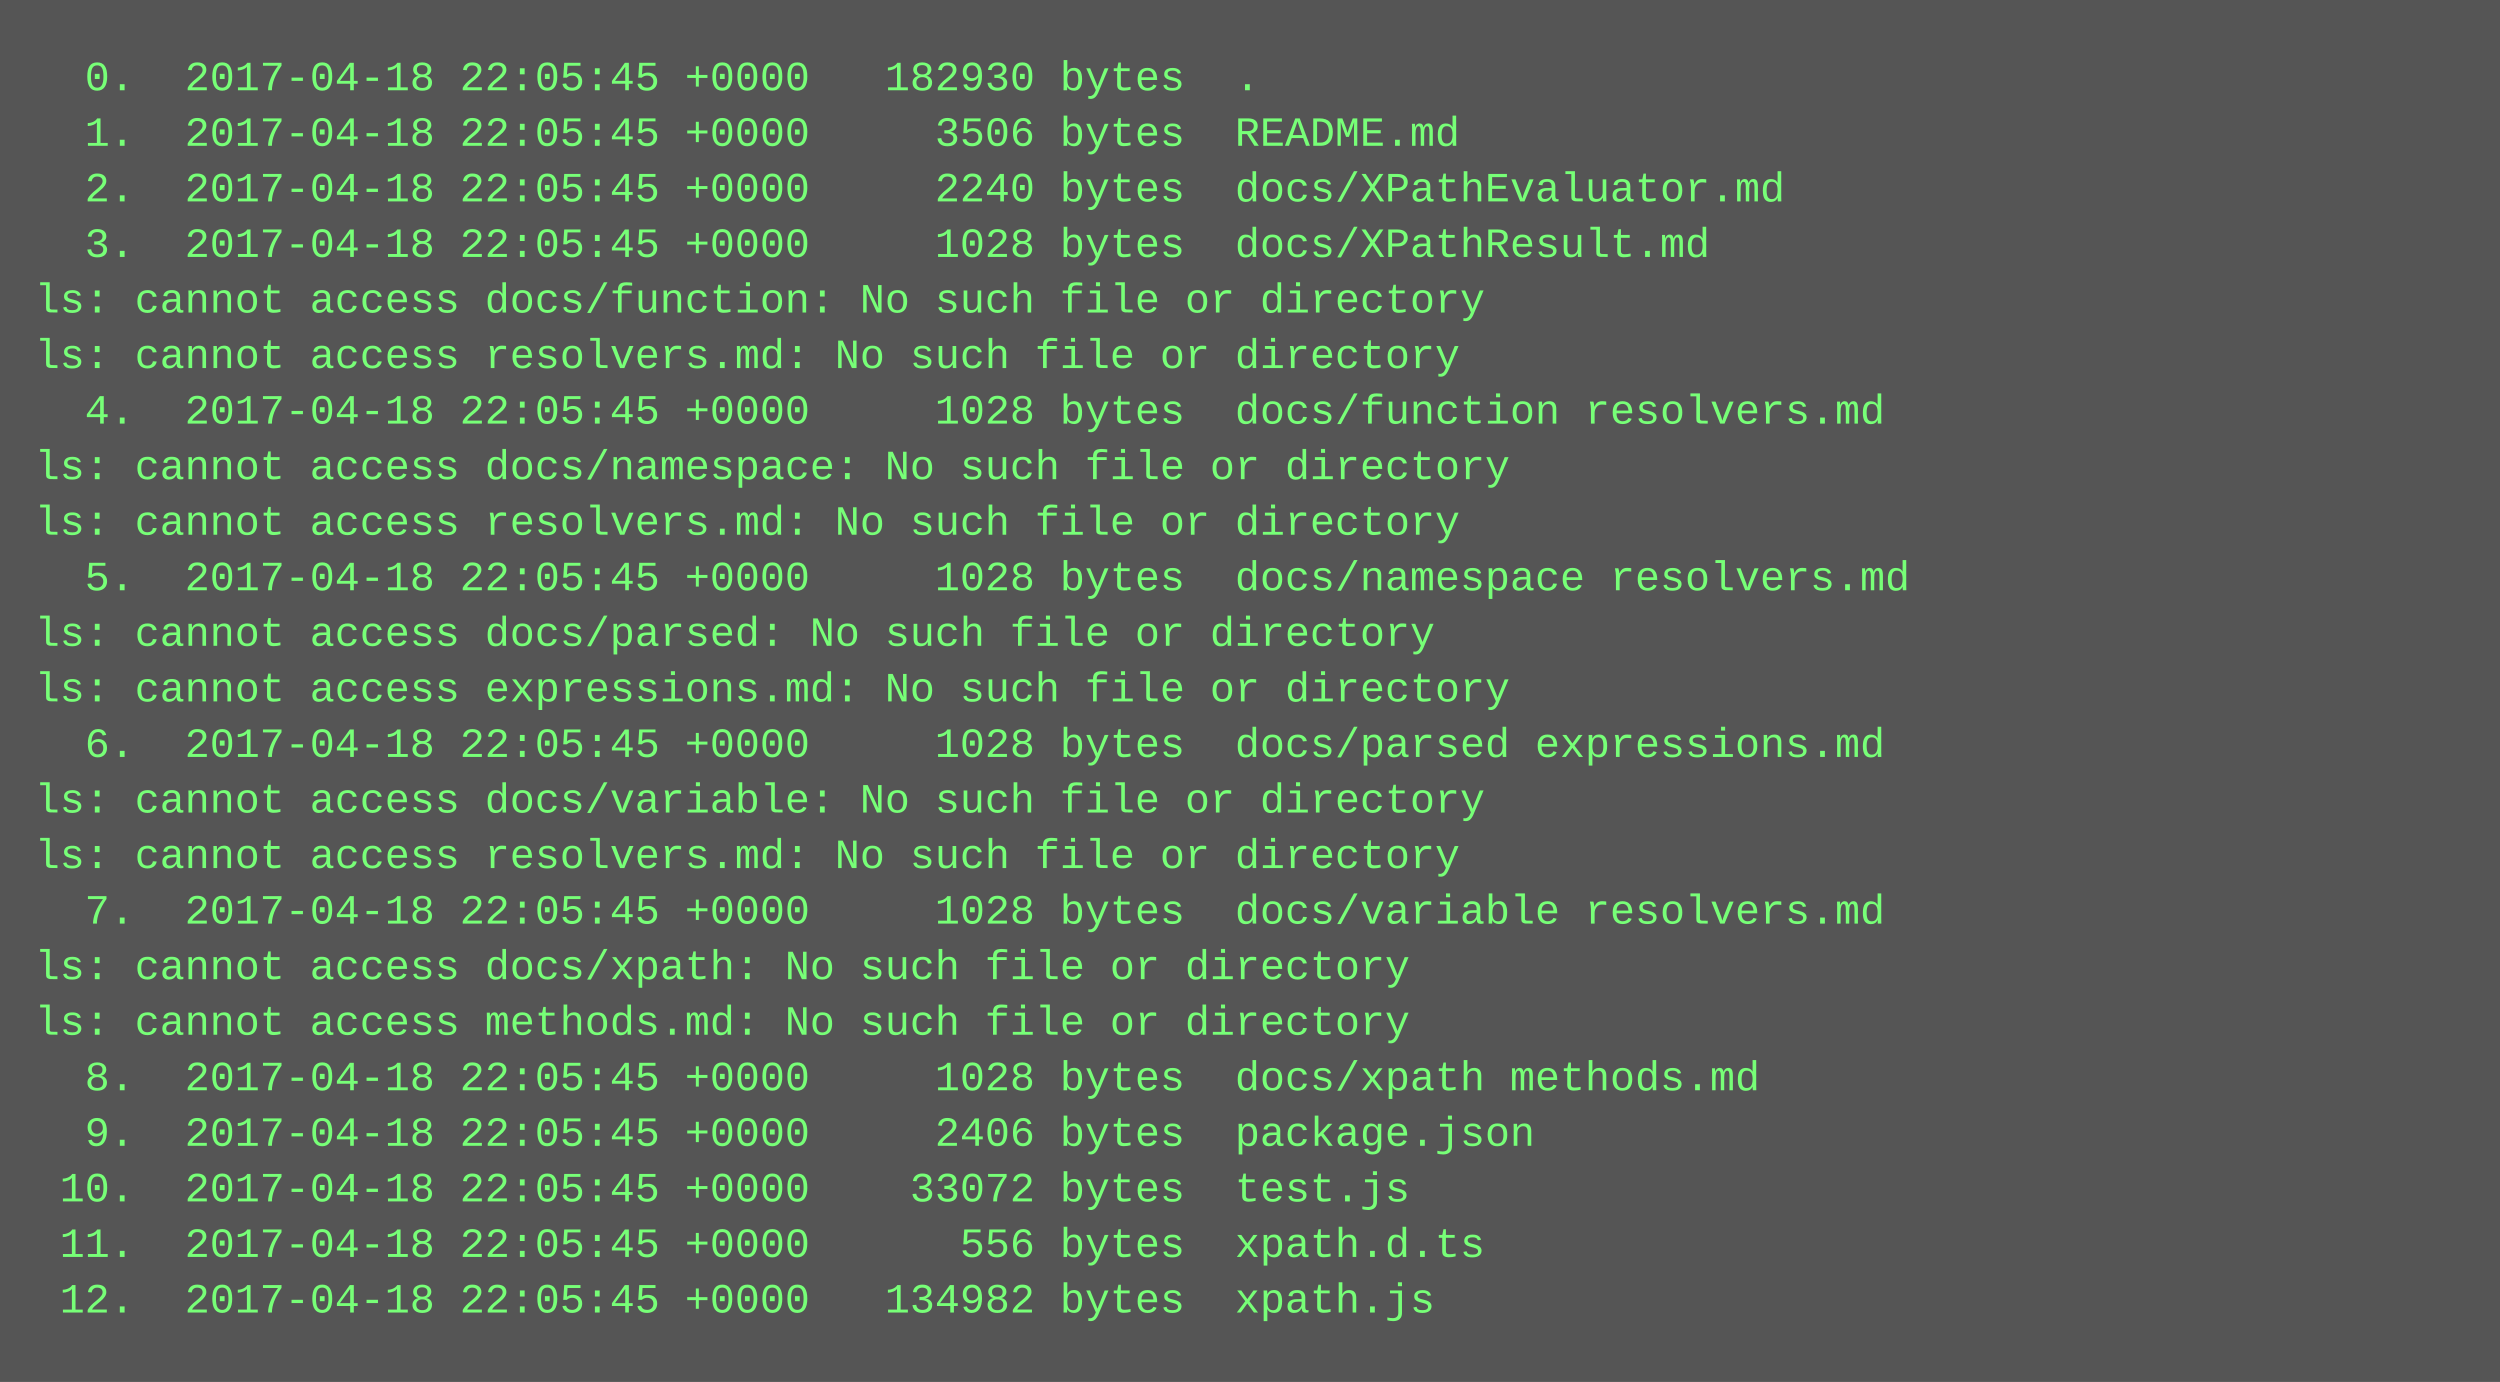
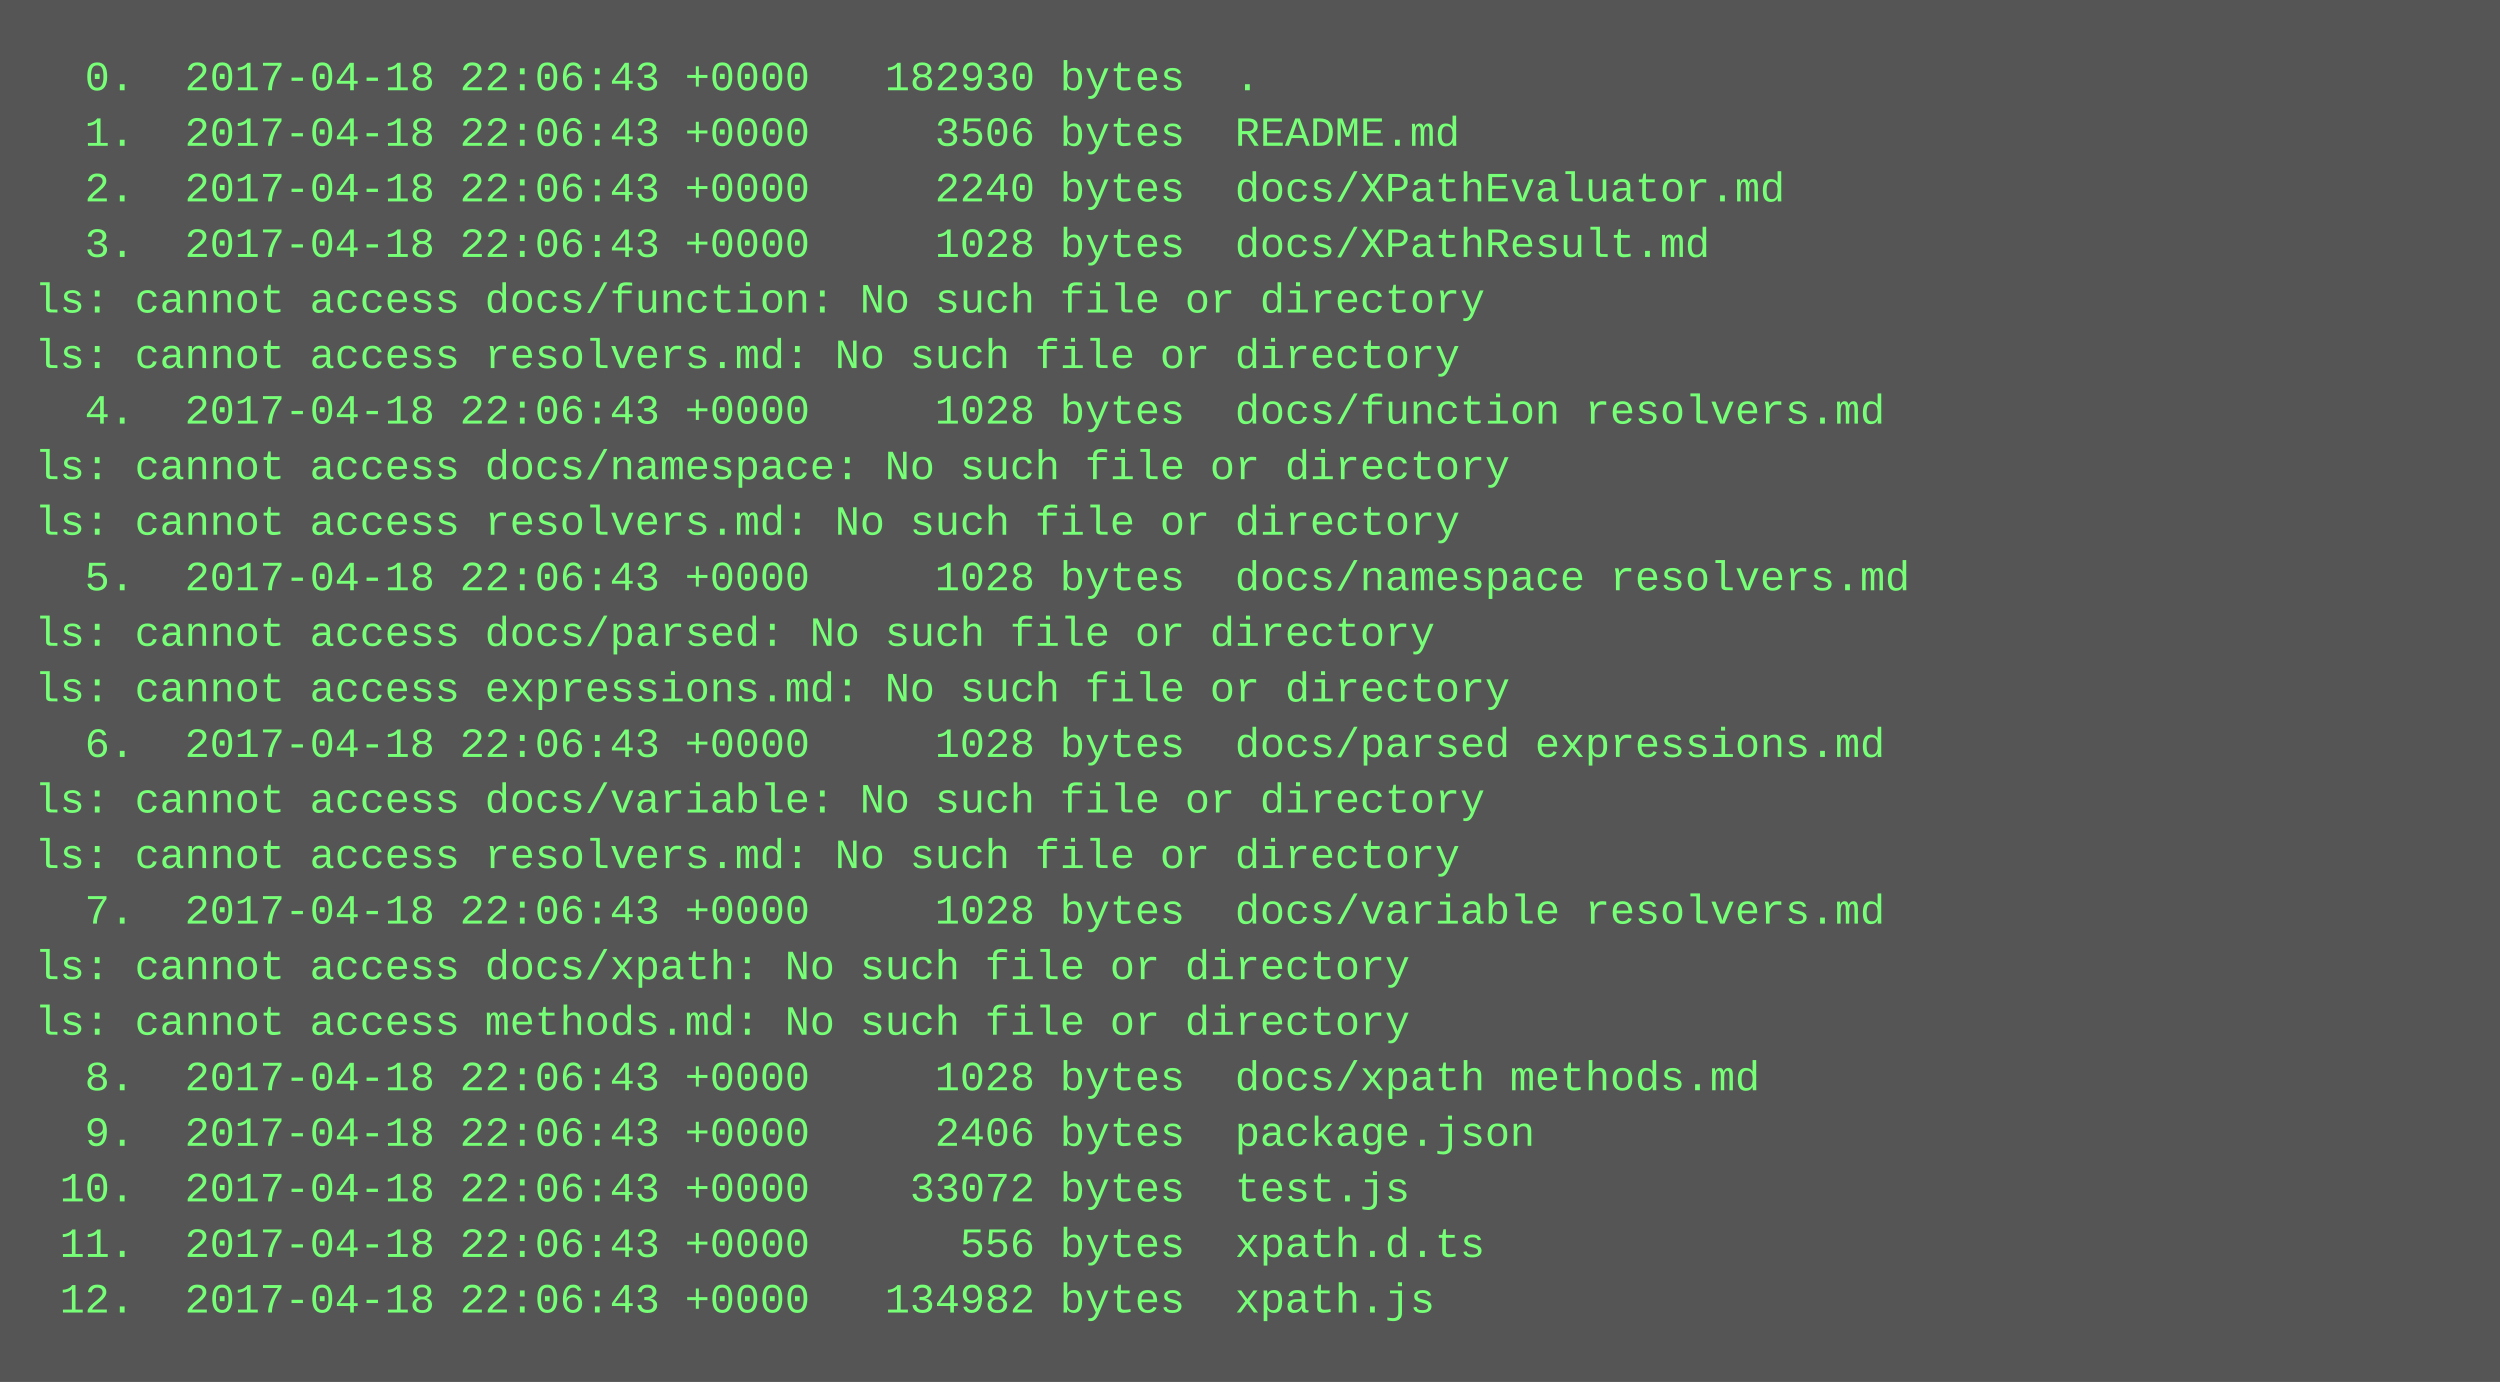
<svg xmlns="http://www.w3.org/2000/svg" height="398" width="720">
  <rect height="398" fill="#555" width="720" />
  <text fill="#7f7" font-family="Courier New" font-size="12" xml:space="preserve">
-     <tspan x="10" y="26">  0.  2017-04-18 22:05:45 +0000   182930 bytes  .</tspan>
-     <tspan x="10" y="42">  1.  2017-04-18 22:05:45 +0000     3506 bytes  README.md</tspan>
-     <tspan x="10" y="58">  2.  2017-04-18 22:05:45 +0000     2240 bytes  docs/XPathEvaluator.md</tspan>
-     <tspan x="10" y="74">  3.  2017-04-18 22:05:45 +0000     1028 bytes  docs/XPathResult.md</tspan>
+     <tspan x="10" y="26">  0.  2017-04-18 22:06:43 +0000   182930 bytes  .</tspan>
+     <tspan x="10" y="42">  1.  2017-04-18 22:06:43 +0000     3506 bytes  README.md</tspan>
+     <tspan x="10" y="58">  2.  2017-04-18 22:06:43 +0000     2240 bytes  docs/XPathEvaluator.md</tspan>
+     <tspan x="10" y="74">  3.  2017-04-18 22:06:43 +0000     1028 bytes  docs/XPathResult.md</tspan>
    <tspan x="10" y="90">ls: cannot access docs/function: No such file or directory</tspan>
    <tspan x="10" y="106">ls: cannot access resolvers.md: No such file or directory</tspan>
-     <tspan x="10" y="122">  4.  2017-04-18 22:05:45 +0000     1028 bytes  docs/function resolvers.md</tspan>
+     <tspan x="10" y="122">  4.  2017-04-18 22:06:43 +0000     1028 bytes  docs/function resolvers.md</tspan>
    <tspan x="10" y="138">ls: cannot access docs/namespace: No such file or directory</tspan>
    <tspan x="10" y="154">ls: cannot access resolvers.md: No such file or directory</tspan>
-     <tspan x="10" y="170">  5.  2017-04-18 22:05:45 +0000     1028 bytes  docs/namespace resolvers.md</tspan>
+     <tspan x="10" y="170">  5.  2017-04-18 22:06:43 +0000     1028 bytes  docs/namespace resolvers.md</tspan>
    <tspan x="10" y="186">ls: cannot access docs/parsed: No such file or directory</tspan>
    <tspan x="10" y="202">ls: cannot access expressions.md: No such file or directory</tspan>
-     <tspan x="10" y="218">  6.  2017-04-18 22:05:45 +0000     1028 bytes  docs/parsed expressions.md</tspan>
+     <tspan x="10" y="218">  6.  2017-04-18 22:06:43 +0000     1028 bytes  docs/parsed expressions.md</tspan>
    <tspan x="10" y="234">ls: cannot access docs/variable: No such file or directory</tspan>
    <tspan x="10" y="250">ls: cannot access resolvers.md: No such file or directory</tspan>
-     <tspan x="10" y="266">  7.  2017-04-18 22:05:45 +0000     1028 bytes  docs/variable resolvers.md</tspan>
+     <tspan x="10" y="266">  7.  2017-04-18 22:06:43 +0000     1028 bytes  docs/variable resolvers.md</tspan>
    <tspan x="10" y="282">ls: cannot access docs/xpath: No such file or directory</tspan>
    <tspan x="10" y="298">ls: cannot access methods.md: No such file or directory</tspan>
-     <tspan x="10" y="314">  8.  2017-04-18 22:05:45 +0000     1028 bytes  docs/xpath methods.md</tspan>
-     <tspan x="10" y="330">  9.  2017-04-18 22:05:45 +0000     2406 bytes  package.json</tspan>
-     <tspan x="10" y="346"> 10.  2017-04-18 22:05:45 +0000    33072 bytes  test.js</tspan>
-     <tspan x="10" y="362"> 11.  2017-04-18 22:05:45 +0000      556 bytes  xpath.d.ts</tspan>
-     <tspan x="10" y="378"> 12.  2017-04-18 22:05:45 +0000   134982 bytes  xpath.js</tspan>
+     <tspan x="10" y="314">  8.  2017-04-18 22:06:43 +0000     1028 bytes  docs/xpath methods.md</tspan>
+     <tspan x="10" y="330">  9.  2017-04-18 22:06:43 +0000     2406 bytes  package.json</tspan>
+     <tspan x="10" y="346"> 10.  2017-04-18 22:06:43 +0000    33072 bytes  test.js</tspan>
+     <tspan x="10" y="362"> 11.  2017-04-18 22:06:43 +0000      556 bytes  xpath.d.ts</tspan>
+     <tspan x="10" y="378"> 12.  2017-04-18 22:06:43 +0000   134982 bytes  xpath.js</tspan>
  </text>
</svg>
